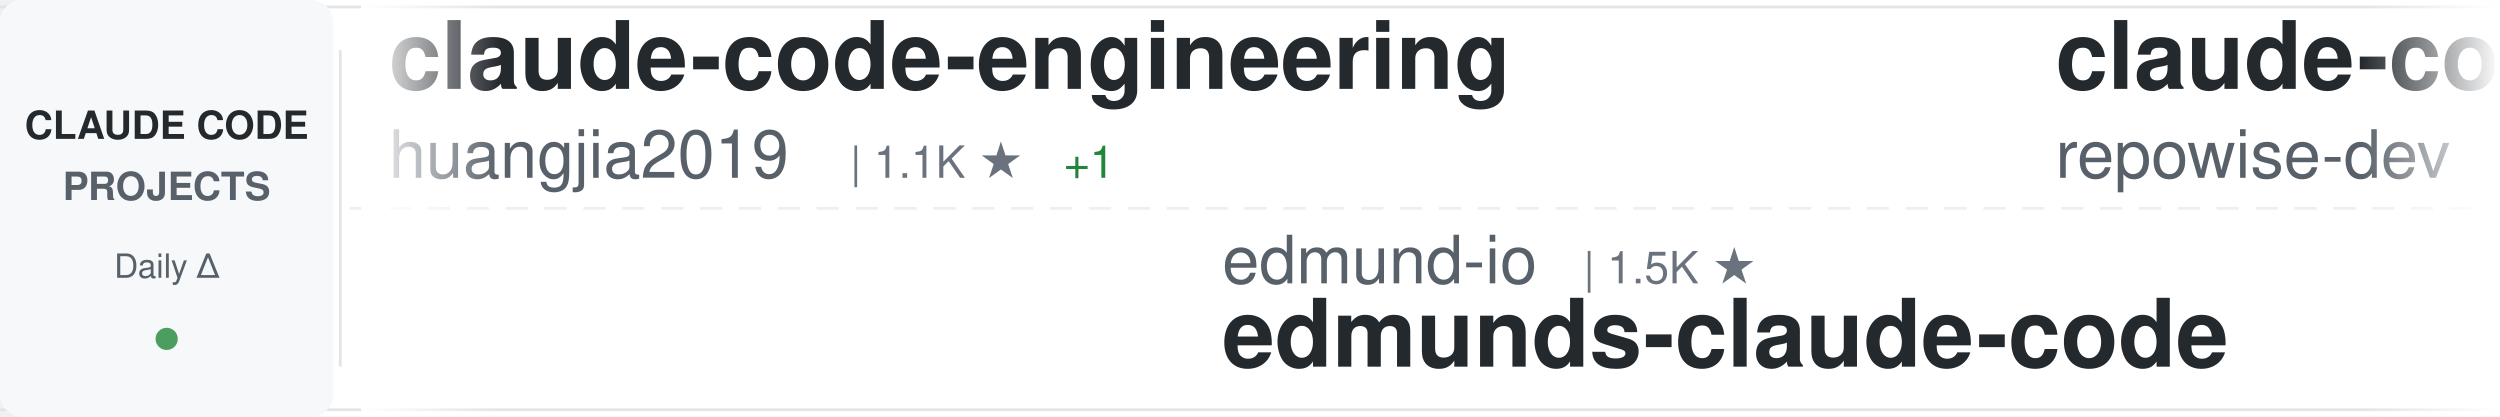
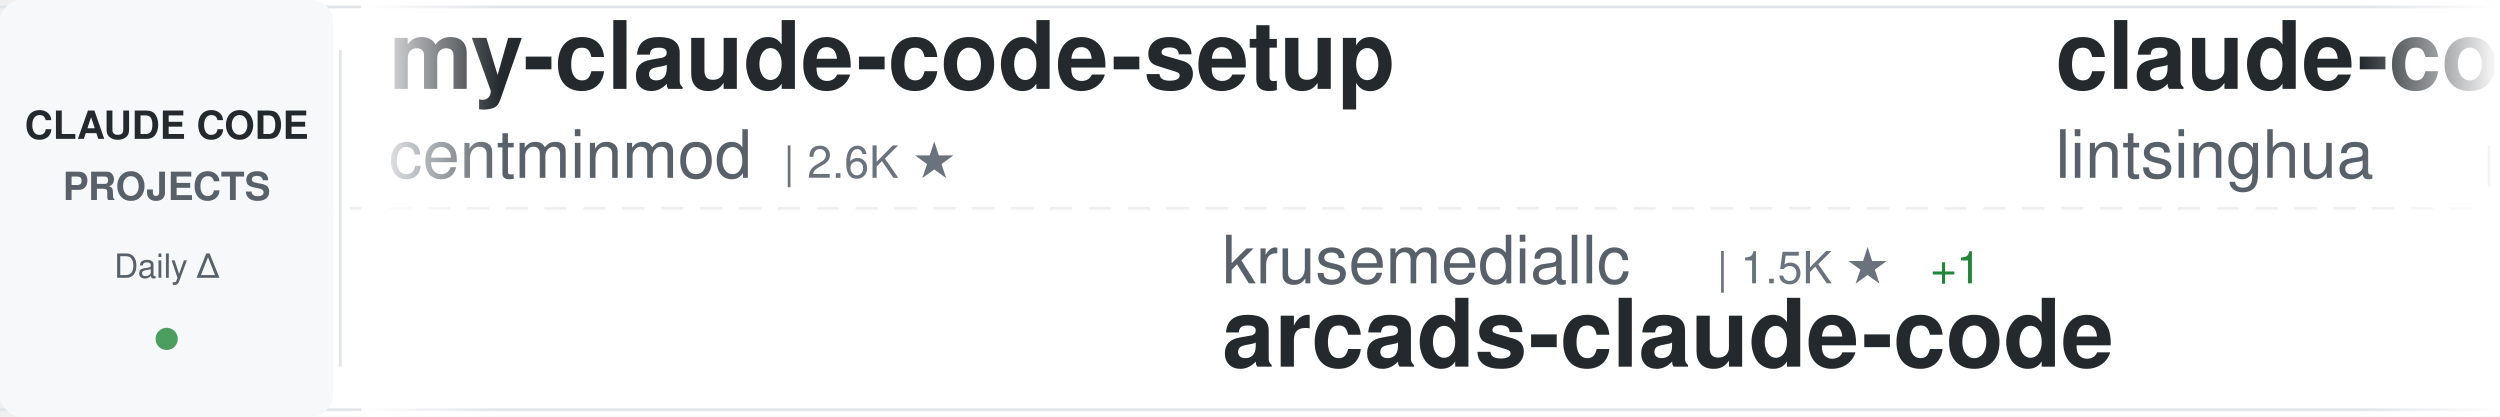
<svg xmlns="http://www.w3.org/2000/svg" width="900" height="150">
  <defs>
    <linearGradient id="awesomeLeftFade" x1="0%" y1="0%" x2="100%" y2="0%">
      <stop offset="0%" style="stop-color:#ffffff;stop-opacity:1" />
      <stop offset="100%" style="stop-color:#ffffff;stop-opacity:0" />
    </linearGradient>
    <linearGradient id="awesomeRightFade" x1="0%" y1="0%" x2="100%" y2="0%">
      <stop offset="0%" style="stop-color:#ffffff;stop-opacity:0" />
      <stop offset="100%" style="stop-color:#ffffff;stop-opacity:1" />
    </linearGradient>
  </defs>
  <rect width="900" height="150" fill="#ffffff" rx="8" />
  <rect x="0" y="2" width="900" height="1" fill="#e1e4e8" />
  <rect x="0" y="147" width="900" height="1" fill="#e1e4e8" />
  <line x1="0" y1="75" x2="900" y2="75" stroke="#e1e4e8" stroke-width="1" stroke-dasharray="8 6" opacity="0.6" />
  <rect x="0" y="0" width="120" height="150" fill="#f6f8fa" rx="8" />
  <text x="60" y="50" font-family="-apple-system, BlinkMacSystemFont, 'Segoe UI', Helvetica, Arial, sans-serif" font-size="14" font-weight="600" fill="#24292e" text-anchor="middle">CLAUDE CODE</text>
  <text x="60" y="72" font-family="-apple-system, BlinkMacSystemFont, 'Segoe UI', Helvetica, Arial, sans-serif" font-size="14" font-weight="600" fill="#586069" text-anchor="middle">PROJECTS</text>
  <text x="60" y="100" font-family="-apple-system, BlinkMacSystemFont, 'Segoe UI', Helvetica, Arial, sans-serif" font-size="12" font-weight="500" fill="#586069" text-anchor="middle">Daily Δ</text>
  <circle cx="60" cy="122" r="4" fill="#22863a" opacity="0.8" />
  <rect x="122" y="18" width="1" height="114" fill="#e1e4e8" />
  <clipPath id="awesomeTickerClip">
    <rect x="130" y="0" width="770" height="150" />
  </clipPath>
  <g clip-path="url(#awesomeTickerClip)">
    <g id="awesomeTickerItems">
      <animateTransform attributeName="transform" attributeType="XML" type="translate" from="0 0" to="-3000 0" dur="54s" repeatCount="indefinite" />
      <g transform="translate(0, 0)">
-         <text x="140" y="32" font-family="-apple-system, BlinkMacSystemFont, 'Segoe UI', Helvetica, Arial, sans-serif" font-size="34" font-weight="600" fill="#24292e">claude-code-engineering</text>
-         <text x="140" y="64" font-family="-apple-system, BlinkMacSystemFont, 'Segoe UI', Helvetica, Arial, sans-serif" font-size="24" font-weight="400" fill="#586069">huangjia2019</text>
-         <text x="306" y="64" font-family="-apple-system, BlinkMacSystemFont, 'Segoe UI', Helvetica, Arial, sans-serif" font-size="16" font-weight="500" fill="#6a737d">| 1.1K ★</text>
-         <text x="383" y="64" font-family="-apple-system, BlinkMacSystemFont, 'Segoe UI', Helvetica, Arial, sans-serif" font-size="16" font-weight="500" fill="#22863a"> +1</text>
+         <text x="140" y="32" font-family="-apple-system, BlinkMacSystemFont, 'Segoe UI', Helvetica, Arial, sans-serif" font-size="34" font-weight="600" fill="#24292e">my-claude-code-setup</text>
+         <text x="140" y="64" font-family="-apple-system, BlinkMacSystemFont, 'Segoe UI', Helvetica, Arial, sans-serif" font-size="24" font-weight="400" fill="#586069">centminmod</text>
+         <text x="282" y="64" font-family="-apple-system, BlinkMacSystemFont, 'Segoe UI', Helvetica, Arial, sans-serif" font-size="16" font-weight="500" fill="#6a737d">| 2.6K ★</text>
      </g>
      <g transform="translate(300, 0)">
+         <text x="140" y="102" font-family="-apple-system, BlinkMacSystemFont, 'Segoe UI', Helvetica, Arial, sans-serif" font-size="24" font-weight="400" fill="#586069">krusemediallc</text>
+         <text x="318" y="102" font-family="-apple-system, BlinkMacSystemFont, 'Segoe UI', Helvetica, Arial, sans-serif" font-size="16" font-weight="500" fill="#6a737d">| 1.5K ★</text>
+         <text x="395" y="102" font-family="-apple-system, BlinkMacSystemFont, 'Segoe UI', Helvetica, Arial, sans-serif" font-size="16" font-weight="500" fill="#22863a"> +1</text>
+         <text x="140" y="132" font-family="-apple-system, BlinkMacSystemFont, 'Segoe UI', Helvetica, Arial, sans-serif" font-size="34" font-weight="600" fill="#24292e">arcads-claude-code</text>
+       </g>
+       <g transform="translate(600, 0)">
+         <text x="140" y="32" font-family="-apple-system, BlinkMacSystemFont, 'Segoe UI', Helvetica, Arial, sans-serif" font-size="34" font-weight="600" fill="#24292e">claude-code-book</text>
+         <text x="140" y="64" font-family="-apple-system, BlinkMacSystemFont, 'Segoe UI', Helvetica, Arial, sans-serif" font-size="24" font-weight="400" fill="#586069">lintsinghua</text>
+         <text x="294" y="64" font-family="-apple-system, BlinkMacSystemFont, 'Segoe UI', Helvetica, Arial, sans-serif" font-size="16" font-weight="500" fill="#6a737d">| 4.2K ★</text>
+         <text x="371" y="64" font-family="-apple-system, BlinkMacSystemFont, 'Segoe UI', Helvetica, Arial, sans-serif" font-size="16" font-weight="500" fill="#22863a"> +1</text>
+       </g>
+       <g transform="translate(900, 0)">
+         <text x="140" y="102" font-family="-apple-system, BlinkMacSystemFont, 'Segoe UI', Helvetica, Arial, sans-serif" font-size="24" font-weight="400" fill="#586069">WorldFlowAI</text>
+         <text x="294" y="102" font-family="-apple-system, BlinkMacSystemFont, 'Segoe UI', Helvetica, Arial, sans-serif" font-size="16" font-weight="500" fill="#6a737d">| 2.8K ★</text>
+         <text x="371" y="102" font-family="-apple-system, BlinkMacSystemFont, 'Segoe UI', Helvetica, Arial, sans-serif" font-size="16" font-weight="500" fill="#22863a"> +12</text>
+         <text x="140" y="132" font-family="-apple-system, BlinkMacSystemFont, 'Segoe UI', Helvetica, Arial, sans-serif" font-size="34" font-weight="600" fill="#24292e">everything-claude-code</text>
+       </g>
+       <g transform="translate(1200, 0)">
+         <text x="140" y="32" font-family="-apple-system, BlinkMacSystemFont, 'Segoe UI', Helvetica, Arial, sans-serif" font-size="34" font-weight="600" fill="#24292e">pi-vs-claude-code</text>
+         <text x="140" y="64" font-family="-apple-system, BlinkMacSystemFont, 'Segoe UI', Helvetica, Arial, sans-serif" font-size="24" font-weight="400" fill="#586069">disler</text>
+         <text x="234" y="64" font-family="-apple-system, BlinkMacSystemFont, 'Segoe UI', Helvetica, Arial, sans-serif" font-size="16" font-weight="500" fill="#6a737d">| 1.7K ★</text>
+         <text x="311" y="64" font-family="-apple-system, BlinkMacSystemFont, 'Segoe UI', Helvetica, Arial, sans-serif" font-size="16" font-weight="500" fill="#22863a"> +1</text>
+       </g>
+       <g transform="translate(1500, 0)">
+         <text x="140" y="102" font-family="-apple-system, BlinkMacSystemFont, 'Segoe UI', Helvetica, Arial, sans-serif" font-size="24" font-weight="400" fill="#586069">diet103</text>
+         <text x="246" y="102" font-family="-apple-system, BlinkMacSystemFont, 'Segoe UI', Helvetica, Arial, sans-serif" font-size="16" font-weight="500" fill="#6a737d">| 10.0K ★</text>
+         <text x="140" y="132" font-family="-apple-system, BlinkMacSystemFont, 'Segoe UI', Helvetica, Arial, sans-serif" font-size="34" font-weight="600" fill="#24292e">claude-code-infrastructu...</text>
+       </g>
+       <g transform="translate(1800, 0)">
+         <text x="140" y="32" font-family="-apple-system, BlinkMacSystemFont, 'Segoe UI', Helvetica, Arial, sans-serif" font-size="34" font-weight="600" fill="#24292e">ClaudeCodeAgents</text>
+         <text x="140" y="64" font-family="-apple-system, BlinkMacSystemFont, 'Segoe UI', Helvetica, Arial, sans-serif" font-size="24" font-weight="400" fill="#586069">darcyegb</text>
+         <text x="258" y="64" font-family="-apple-system, BlinkMacSystemFont, 'Segoe UI', Helvetica, Arial, sans-serif" font-size="16" font-weight="500" fill="#6a737d">| 761 ★</text>
+       </g>
+       <g transform="translate(2100, 0)">
        <text x="140" y="102" font-family="-apple-system, BlinkMacSystemFont, 'Segoe UI', Helvetica, Arial, sans-serif" font-size="24" font-weight="400" fill="#586069">edmund-io</text>
        <text x="270" y="102" font-family="-apple-system, BlinkMacSystemFont, 'Segoe UI', Helvetica, Arial, sans-serif" font-size="16" font-weight="500" fill="#6a737d">| 1.5K ★</text>
        <text x="140" y="132" font-family="-apple-system, BlinkMacSystemFont, 'Segoe UI', Helvetica, Arial, sans-serif" font-size="34" font-weight="600" fill="#24292e">edmunds-claude-code</text>
      </g>
-       <g transform="translate(600, 0)">
-         <text x="140" y="32" font-family="-apple-system, BlinkMacSystemFont, 'Segoe UI', Helvetica, Arial, sans-serif" font-size="34" font-weight="600" fill="#24292e">claude-code-prompts</text>
-         <text x="140" y="64" font-family="-apple-system, BlinkMacSystemFont, 'Segoe UI', Helvetica, Arial, sans-serif" font-size="24" font-weight="400" fill="#586069">repowise-dev</text>
-         <text x="306" y="64" font-family="-apple-system, BlinkMacSystemFont, 'Segoe UI', Helvetica, Arial, sans-serif" font-size="16" font-weight="500" fill="#6a737d">| 1.2K ★</text>
+       <g transform="translate(2400, 0)">
+         <text x="140" y="32" font-family="-apple-system, BlinkMacSystemFont, 'Segoe UI', Helvetica, Arial, sans-serif" font-size="34" font-weight="600" fill="#24292e">claude-code-local</text>
+         <text x="140" y="64" font-family="-apple-system, BlinkMacSystemFont, 'Segoe UI', Helvetica, Arial, sans-serif" font-size="24" font-weight="400" fill="#586069">nicedreamzapp</text>
+         <text x="318" y="64" font-family="-apple-system, BlinkMacSystemFont, 'Segoe UI', Helvetica, Arial, sans-serif" font-size="16" font-weight="500" fill="#6a737d">| 3.3K ★</text>
+         <text x="395" y="64" font-family="-apple-system, BlinkMacSystemFont, 'Segoe UI', Helvetica, Arial, sans-serif" font-size="16" font-weight="500" fill="#22863a"> +3</text>
      </g>
-       <g transform="translate(900, 0)">
+       <g transform="translate(2700, 0)">
+         <text x="140" y="102" font-family="-apple-system, BlinkMacSystemFont, 'Segoe UI', Helvetica, Arial, sans-serif" font-size="24" font-weight="400" fill="#586069">OrcaWhisper</text>
+         <text x="294" y="102" font-family="-apple-system, BlinkMacSystemFont, 'Segoe UI', Helvetica, Arial, sans-serif" font-size="16" font-weight="500" fill="#6a737d">| 94 ★</text>
+         <text x="140" y="132" font-family="-apple-system, BlinkMacSystemFont, 'Segoe UI', Helvetica, Arial, sans-serif" font-size="34" font-weight="600" fill="#24292e">Claude-Code</text>
+       </g>
+       <g transform="translate(3000, 0)">
+         <text x="140" y="32" font-family="-apple-system, BlinkMacSystemFont, 'Segoe UI', Helvetica, Arial, sans-serif" font-size="34" font-weight="600" fill="#24292e">my-claude-code-setup</text>
+         <text x="140" y="64" font-family="-apple-system, BlinkMacSystemFont, 'Segoe UI', Helvetica, Arial, sans-serif" font-size="24" font-weight="400" fill="#586069">centminmod</text>
+         <text x="282" y="64" font-family="-apple-system, BlinkMacSystemFont, 'Segoe UI', Helvetica, Arial, sans-serif" font-size="16" font-weight="500" fill="#6a737d">| 2.6K ★</text>
+       </g>
+       <g transform="translate(3300, 0)">
        <text x="140" y="102" font-family="-apple-system, BlinkMacSystemFont, 'Segoe UI', Helvetica, Arial, sans-serif" font-size="24" font-weight="400" fill="#586069">krusemediallc</text>
        <text x="318" y="102" font-family="-apple-system, BlinkMacSystemFont, 'Segoe UI', Helvetica, Arial, sans-serif" font-size="16" font-weight="500" fill="#6a737d">| 1.5K ★</text>
-         <text x="395" y="102" font-family="-apple-system, BlinkMacSystemFont, 'Segoe UI', Helvetica, Arial, sans-serif" font-size="16" font-weight="500" fill="#22863a"> +3</text>
+         <text x="395" y="102" font-family="-apple-system, BlinkMacSystemFont, 'Segoe UI', Helvetica, Arial, sans-serif" font-size="16" font-weight="500" fill="#22863a"> +1</text>
        <text x="140" y="132" font-family="-apple-system, BlinkMacSystemFont, 'Segoe UI', Helvetica, Arial, sans-serif" font-size="34" font-weight="600" fill="#24292e">arcads-claude-code</text>
      </g>
-       <g transform="translate(1200, 0)">
-         <text x="140" y="32" font-family="-apple-system, BlinkMacSystemFont, 'Segoe UI', Helvetica, Arial, sans-serif" font-size="34" font-weight="600" fill="#24292e">andrej-karpathy-skills</text>
-         <text x="140" y="64" font-family="-apple-system, BlinkMacSystemFont, 'Segoe UI', Helvetica, Arial, sans-serif" font-size="24" font-weight="400" fill="#586069">multica-ai</text>
-         <text x="282" y="64" font-family="-apple-system, BlinkMacSystemFont, 'Segoe UI', Helvetica, Arial, sans-serif" font-size="16" font-weight="500" fill="#6a737d">| 212.0K ★</text>
-         <text x="377" y="64" font-family="-apple-system, BlinkMacSystemFont, 'Segoe UI', Helvetica, Arial, sans-serif" font-size="16" font-weight="500" fill="#22863a"> +89</text>
-       </g>
-       <g transform="translate(1500, 0)">
-         <text x="140" y="102" font-family="-apple-system, BlinkMacSystemFont, 'Segoe UI', Helvetica, Arial, sans-serif" font-size="24" font-weight="400" fill="#586069">AprilNEA</text>
-         <text x="258" y="102" font-family="-apple-system, BlinkMacSystemFont, 'Segoe UI', Helvetica, Arial, sans-serif" font-size="16" font-weight="500" fill="#6a737d">| 391 ★</text>
-         <text x="140" y="132" font-family="-apple-system, BlinkMacSystemFont, 'Segoe UI', Helvetica, Arial, sans-serif" font-size="34" font-weight="600" fill="#24292e">claude-code-source</text>
-       </g>
-       <g transform="translate(1800, 0)">
-         <text x="140" y="32" font-family="-apple-system, BlinkMacSystemFont, 'Segoe UI', Helvetica, Arial, sans-serif" font-size="34" font-weight="600" fill="#24292e">Claude-Code-Usage-Monito...</text>
-         <text x="140" y="64" font-family="-apple-system, BlinkMacSystemFont, 'Segoe UI', Helvetica, Arial, sans-serif" font-size="24" font-weight="400" fill="#586069">Maciek-roboblog</text>
-         <text x="342" y="64" font-family="-apple-system, BlinkMacSystemFont, 'Segoe UI', Helvetica, Arial, sans-serif" font-size="16" font-weight="500" fill="#6a737d">| 8.7K ★</text>
-         <text x="419" y="64" font-family="-apple-system, BlinkMacSystemFont, 'Segoe UI', Helvetica, Arial, sans-serif" font-size="16" font-weight="500" fill="#22863a"> +4</text>
-       </g>
-       <g transform="translate(2100, 0)">
-         <text x="140" y="102" font-family="-apple-system, BlinkMacSystemFont, 'Segoe UI', Helvetica, Arial, sans-serif" font-size="24" font-weight="400" fill="#586069">Windy3f3f3f3f</text>
-         <text x="318" y="102" font-family="-apple-system, BlinkMacSystemFont, 'Segoe UI', Helvetica, Arial, sans-serif" font-size="16" font-weight="500" fill="#6a737d">| 3.6K ★</text>
-         <text x="395" y="102" font-family="-apple-system, BlinkMacSystemFont, 'Segoe UI', Helvetica, Arial, sans-serif" font-size="16" font-weight="500" fill="#22863a"> +4</text>
-         <text x="140" y="132" font-family="-apple-system, BlinkMacSystemFont, 'Segoe UI', Helvetica, Arial, sans-serif" font-size="34" font-weight="600" fill="#24292e">how-claude-code-works</text>
-       </g>
-       <g transform="translate(2400, 0)">
-         <text x="140" y="32" font-family="-apple-system, BlinkMacSystemFont, 'Segoe UI', Helvetica, Arial, sans-serif" font-size="34" font-weight="600" fill="#24292e">claude-code-guide</text>
-         <text x="140" y="64" font-family="-apple-system, BlinkMacSystemFont, 'Segoe UI', Helvetica, Arial, sans-serif" font-size="24" font-weight="400" fill="#586069">zebbern</text>
-         <text x="246" y="64" font-family="-apple-system, BlinkMacSystemFont, 'Segoe UI', Helvetica, Arial, sans-serif" font-size="16" font-weight="500" fill="#6a737d">| 4.6K ★</text>
-       </g>
-       <g transform="translate(2700, 0)">
-         <text x="140" y="102" font-family="-apple-system, BlinkMacSystemFont, 'Segoe UI', Helvetica, Arial, sans-serif" font-size="24" font-weight="400" fill="#586069">sugyan</text>
-         <text x="234" y="102" font-family="-apple-system, BlinkMacSystemFont, 'Segoe UI', Helvetica, Arial, sans-serif" font-size="16" font-weight="500" fill="#6a737d">| 1.1K ★</text>
-         <text x="140" y="132" font-family="-apple-system, BlinkMacSystemFont, 'Segoe UI', Helvetica, Arial, sans-serif" font-size="34" font-weight="600" fill="#24292e">claude-code-webui</text>
-       </g>
-       <g transform="translate(3000, 0)">
-         <text x="140" y="32" font-family="-apple-system, BlinkMacSystemFont, 'Segoe UI', Helvetica, Arial, sans-serif" font-size="34" font-weight="600" fill="#24292e">claude-code-engineering</text>
-         <text x="140" y="64" font-family="-apple-system, BlinkMacSystemFont, 'Segoe UI', Helvetica, Arial, sans-serif" font-size="24" font-weight="400" fill="#586069">huangjia2019</text>
-         <text x="306" y="64" font-family="-apple-system, BlinkMacSystemFont, 'Segoe UI', Helvetica, Arial, sans-serif" font-size="16" font-weight="500" fill="#6a737d">| 1.1K ★</text>
-         <text x="383" y="64" font-family="-apple-system, BlinkMacSystemFont, 'Segoe UI', Helvetica, Arial, sans-serif" font-size="16" font-weight="500" fill="#22863a"> +1</text>
-       </g>
-       <g transform="translate(3300, 0)">
-         <text x="140" y="102" font-family="-apple-system, BlinkMacSystemFont, 'Segoe UI', Helvetica, Arial, sans-serif" font-size="24" font-weight="400" fill="#586069">edmund-io</text>
-         <text x="270" y="102" font-family="-apple-system, BlinkMacSystemFont, 'Segoe UI', Helvetica, Arial, sans-serif" font-size="16" font-weight="500" fill="#6a737d">| 1.5K ★</text>
-         <text x="140" y="132" font-family="-apple-system, BlinkMacSystemFont, 'Segoe UI', Helvetica, Arial, sans-serif" font-size="34" font-weight="600" fill="#24292e">edmunds-claude-code</text>
-       </g>
      <g transform="translate(3600, 0)">
-         <text x="140" y="32" font-family="-apple-system, BlinkMacSystemFont, 'Segoe UI', Helvetica, Arial, sans-serif" font-size="34" font-weight="600" fill="#24292e">claude-code-prompts</text>
-         <text x="140" y="64" font-family="-apple-system, BlinkMacSystemFont, 'Segoe UI', Helvetica, Arial, sans-serif" font-size="24" font-weight="400" fill="#586069">repowise-dev</text>
-         <text x="306" y="64" font-family="-apple-system, BlinkMacSystemFont, 'Segoe UI', Helvetica, Arial, sans-serif" font-size="16" font-weight="500" fill="#6a737d">| 1.2K ★</text>
+         <text x="140" y="32" font-family="-apple-system, BlinkMacSystemFont, 'Segoe UI', Helvetica, Arial, sans-serif" font-size="34" font-weight="600" fill="#24292e">claude-code-book</text>
+         <text x="140" y="64" font-family="-apple-system, BlinkMacSystemFont, 'Segoe UI', Helvetica, Arial, sans-serif" font-size="24" font-weight="400" fill="#586069">lintsinghua</text>
+         <text x="294" y="64" font-family="-apple-system, BlinkMacSystemFont, 'Segoe UI', Helvetica, Arial, sans-serif" font-size="16" font-weight="500" fill="#6a737d">| 4.2K ★</text>
+         <text x="371" y="64" font-family="-apple-system, BlinkMacSystemFont, 'Segoe UI', Helvetica, Arial, sans-serif" font-size="16" font-weight="500" fill="#22863a"> +1</text>
      </g>
      <g transform="translate(3900, 0)">
-         <text x="140" y="102" font-family="-apple-system, BlinkMacSystemFont, 'Segoe UI', Helvetica, Arial, sans-serif" font-size="24" font-weight="400" fill="#586069">krusemediallc</text>
-         <text x="318" y="102" font-family="-apple-system, BlinkMacSystemFont, 'Segoe UI', Helvetica, Arial, sans-serif" font-size="16" font-weight="500" fill="#6a737d">| 1.5K ★</text>
-         <text x="395" y="102" font-family="-apple-system, BlinkMacSystemFont, 'Segoe UI', Helvetica, Arial, sans-serif" font-size="16" font-weight="500" fill="#22863a"> +3</text>
-         <text x="140" y="132" font-family="-apple-system, BlinkMacSystemFont, 'Segoe UI', Helvetica, Arial, sans-serif" font-size="34" font-weight="600" fill="#24292e">arcads-claude-code</text>
+         <text x="140" y="102" font-family="-apple-system, BlinkMacSystemFont, 'Segoe UI', Helvetica, Arial, sans-serif" font-size="24" font-weight="400" fill="#586069">WorldFlowAI</text>
+         <text x="294" y="102" font-family="-apple-system, BlinkMacSystemFont, 'Segoe UI', Helvetica, Arial, sans-serif" font-size="16" font-weight="500" fill="#6a737d">| 2.8K ★</text>
+         <text x="371" y="102" font-family="-apple-system, BlinkMacSystemFont, 'Segoe UI', Helvetica, Arial, sans-serif" font-size="16" font-weight="500" fill="#22863a"> +12</text>
+         <text x="140" y="132" font-family="-apple-system, BlinkMacSystemFont, 'Segoe UI', Helvetica, Arial, sans-serif" font-size="34" font-weight="600" fill="#24292e">everything-claude-code</text>
      </g>
    </g>
  </g>
  <rect x="130" y="0" width="50" height="150" fill="url(#awesomeLeftFade)" />
  <rect x="850" y="0" width="50" height="150" fill="url(#awesomeRightFade)" />
</svg>
